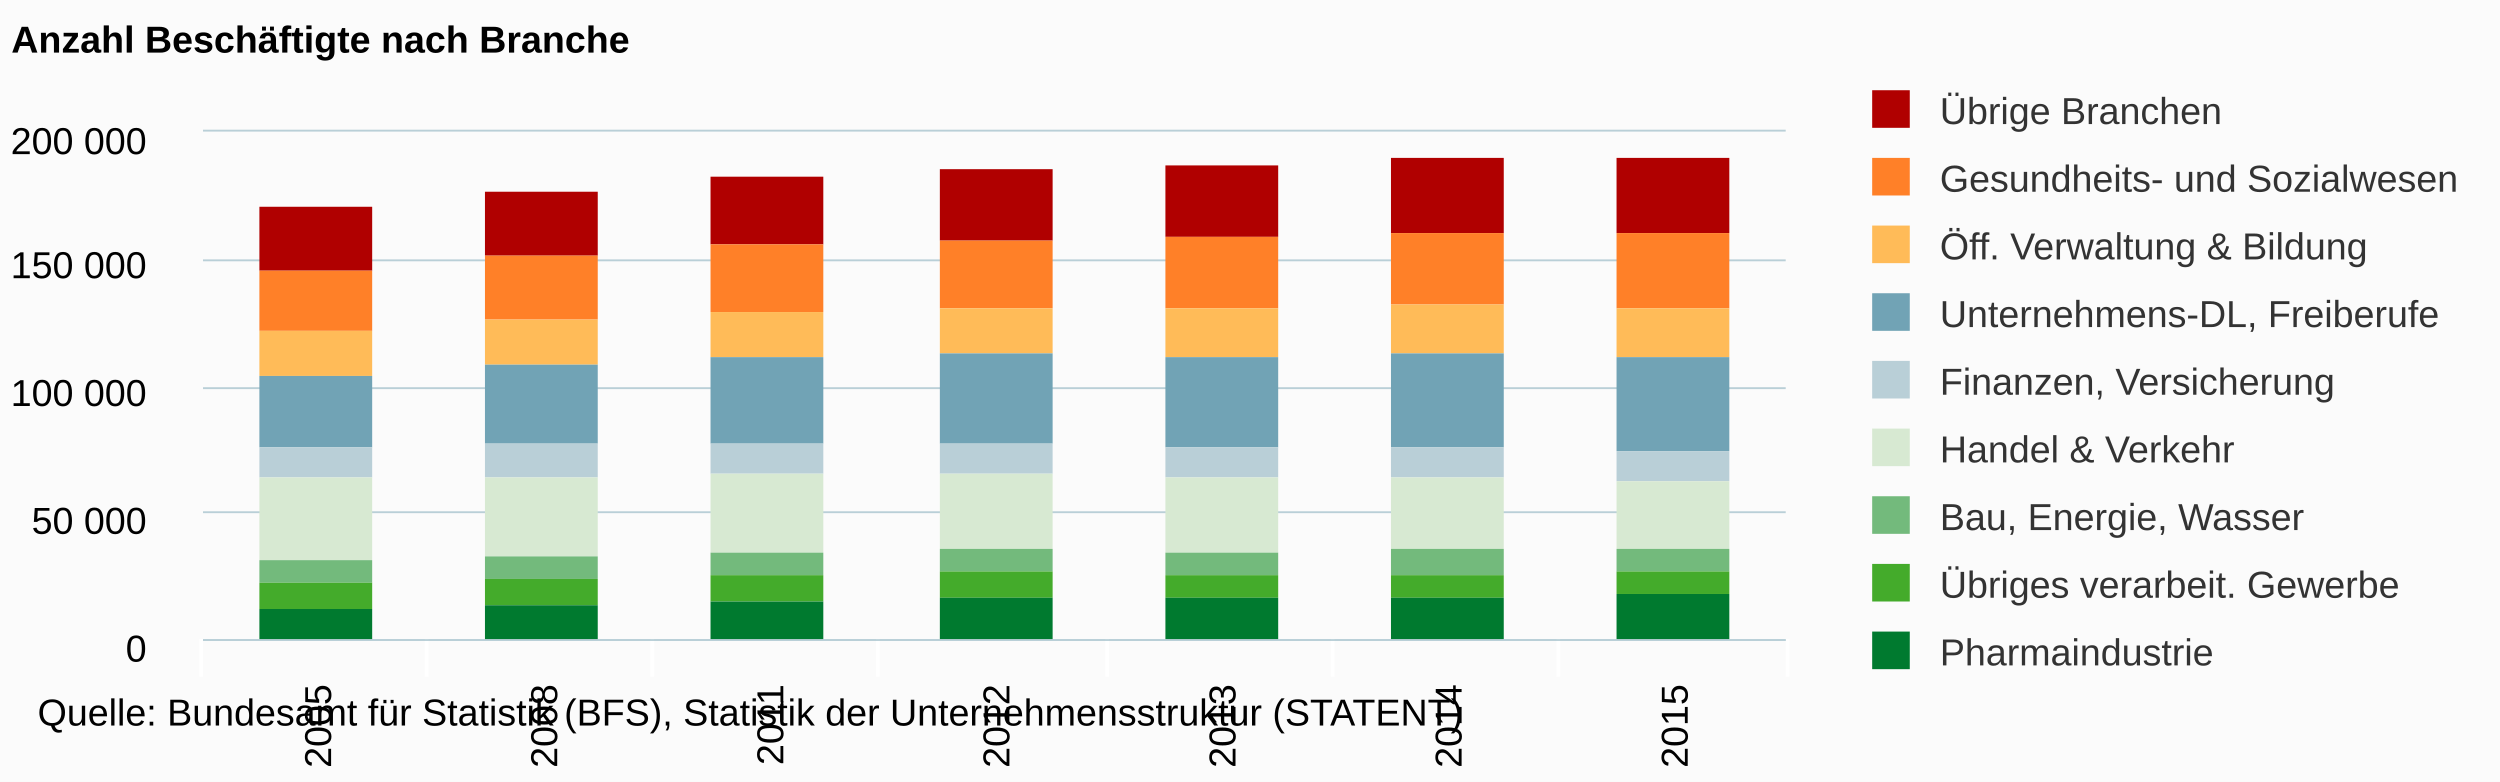
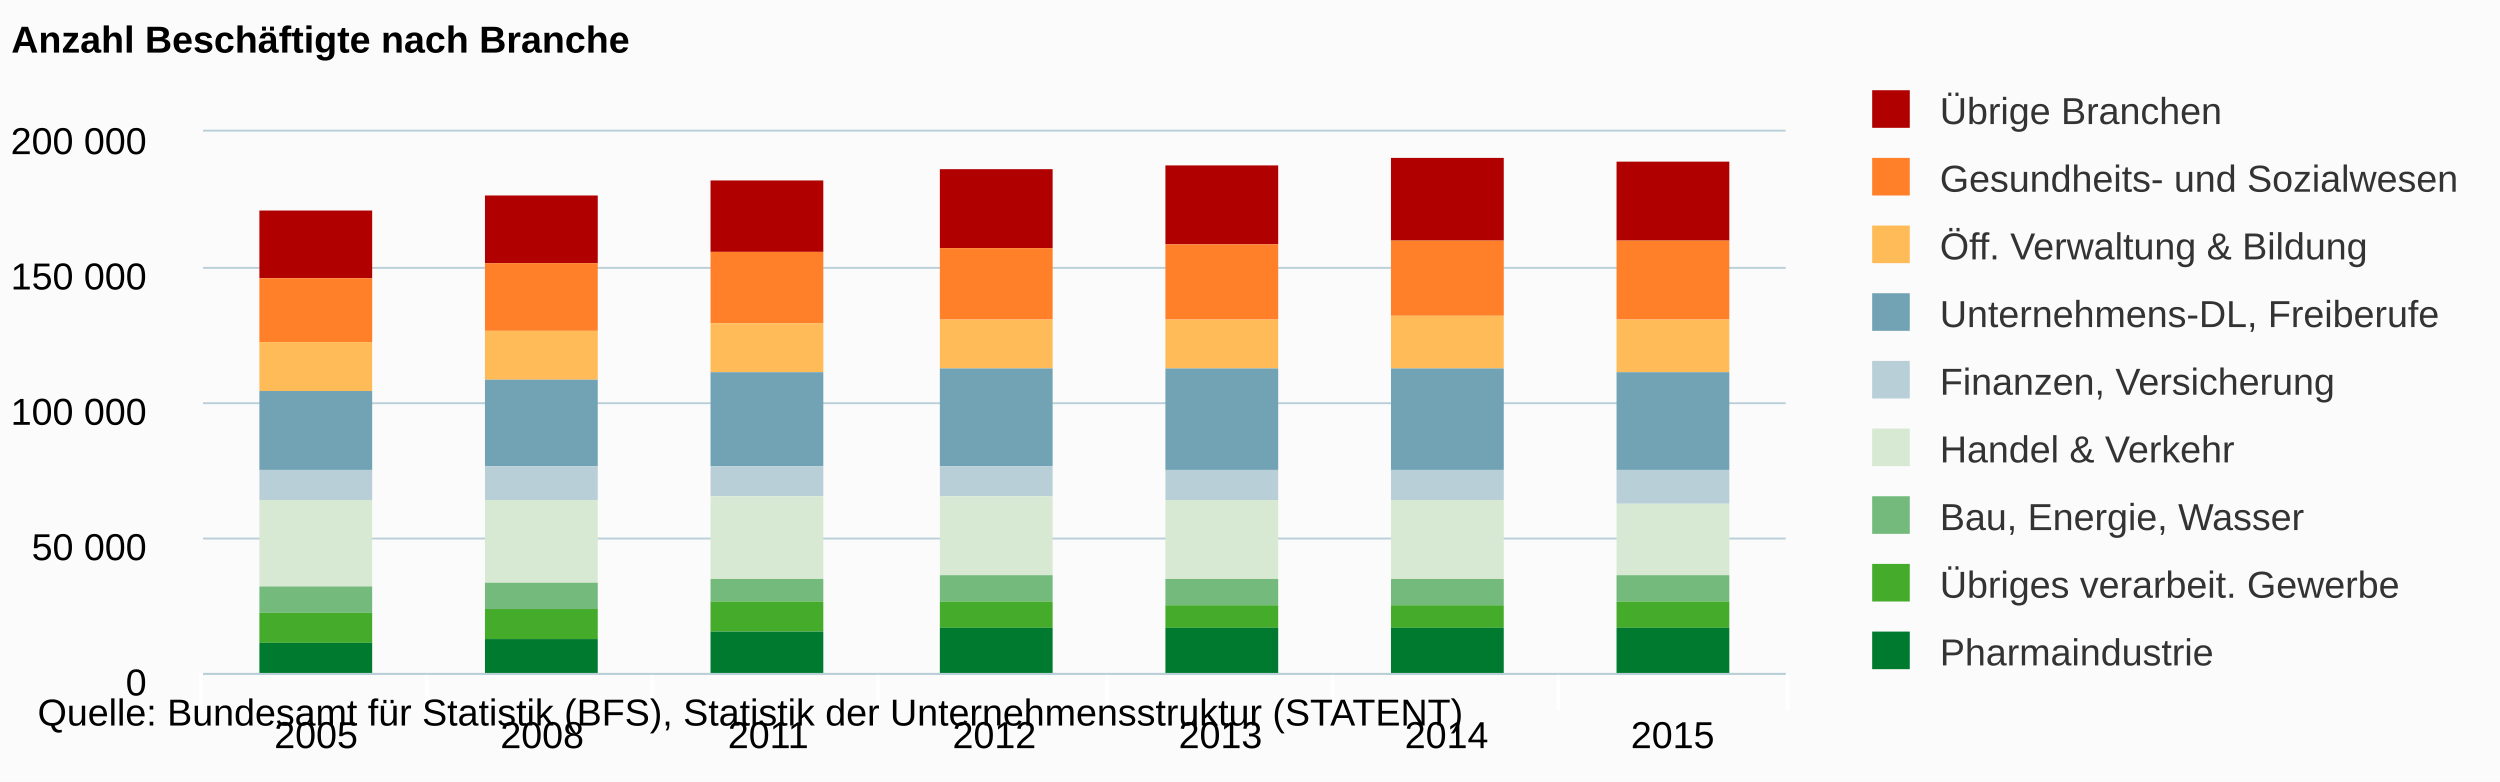
<svg xmlns="http://www.w3.org/2000/svg" version="1.1" class="highcharts-root" style="font-family:arial;font-size:12px;" viewBox="0 0 665 208">
  <defs>
    <clipPath>
-       <rect x="0" y="0" width="421" height="135" fill="none" />
+       <rect x="0" y="0" width="421" height="144" fill="none" />
    </clipPath>
    <clipPath id="a">
-       <rect x="0" y="0" width="421" height="135" fill="none" />
+       <rect x="0" y="0" width="421" height="144" fill="none" />
    </clipPath>
  </defs>
  <rect fill="#fbfbfb" class="highcharts-background" x="0" y="0" width="665" height="208" rx="0" ry="0" />
-   <rect fill="none" class="highcharts-plot-background" x="54" y="35" width="421" height="135" />
+   <rect fill="none" class="highcharts-plot-background" x="54" y="35" width="421" height="144" />
  <g class="highcharts-pane-group" />
  <g class="highcharts-grid highcharts-xaxis-grid ">
-     <path fill="none" class="highcharts-grid-line" d="M 113.5 35 L 113.5 170" opacity="1" />
-     <path fill="none" class="highcharts-grid-line" d="M 173.5 35 L 173.5 170" opacity="1" />
-     <path fill="none" class="highcharts-grid-line" d="M 233.5 35 L 233.5 170" opacity="1" />
-     <path fill="none" class="highcharts-grid-line" d="M 294.5 35 L 294.5 170" opacity="1" />
-     <path fill="none" class="highcharts-grid-line" d="M 354.5 35 L 354.5 170" opacity="1" />
-     <path fill="none" class="highcharts-grid-line" d="M 414.5 35 L 414.5 170" opacity="1" />
-     <path fill="none" class="highcharts-grid-line" d="M 474.5 35 L 474.5 170" opacity="1" />
-     <path fill="none" class="highcharts-grid-line" d="M 53.5 35 L 53.5 170" opacity="1" />
+     <path fill="none" class="highcharts-grid-line" d="M 113.5 35 L 113.5 179" opacity="1" />
+     <path fill="none" class="highcharts-grid-line" d="M 173.5 35 L 173.5 179" opacity="1" />
+     <path fill="none" class="highcharts-grid-line" d="M 233.5 35 L 233.5 179" opacity="1" />
+     <path fill="none" class="highcharts-grid-line" d="M 294.5 35 L 294.5 179" opacity="1" />
+     <path fill="none" class="highcharts-grid-line" d="M 354.5 35 L 354.5 179" opacity="1" />
+     <path fill="none" class="highcharts-grid-line" d="M 414.5 35 L 414.5 179" opacity="1" />
+     <path fill="none" class="highcharts-grid-line" d="M 474.5 35 L 474.5 179" opacity="1" />
+     <path fill="none" class="highcharts-grid-line" d="M 53.5 35 L 53.5 179" opacity="1" />
  </g>
  <g class="highcharts-grid highcharts-yaxis-grid ">
-     <path fill="none" stroke="#B9CFD7" stroke-width="0.5" class="highcharts-grid-line" d="M 54 170.25 L 475 170.25" opacity="1" />
-     <path fill="none" stroke="#B9CFD7" stroke-width="0.5" class="highcharts-grid-line" d="M 54 136.25 L 475 136.25" opacity="1" />
-     <path fill="none" stroke="#B9CFD7" stroke-width="0.5" class="highcharts-grid-line" d="M 54 103.25 L 475 103.25" opacity="1" />
-     <path fill="none" stroke="#B9CFD7" stroke-width="0.5" class="highcharts-grid-line" d="M 54 69.25 L 475 69.25" opacity="1" />
+     <path fill="none" stroke="#B9CFD7" stroke-width="0.5" class="highcharts-grid-line" d="M 54 179.25 L 475 179.25" opacity="1" />
+     <path fill="none" stroke="#B9CFD7" stroke-width="0.5" class="highcharts-grid-line" d="M 54 143.25 L 475 143.25" opacity="1" />
+     <path fill="none" stroke="#B9CFD7" stroke-width="0.5" class="highcharts-grid-line" d="M 54 107.25 L 475 107.25" opacity="1" />
+     <path fill="none" stroke="#B9CFD7" stroke-width="0.5" class="highcharts-grid-line" d="M 54 71.25 L 475 71.25" opacity="1" />
    <path fill="none" stroke="#B9CFD7" stroke-width="0.5" class="highcharts-grid-line" d="M 54 34.75 L 475 34.75" opacity="1" />
  </g>
-   <rect fill="none" class="highcharts-plot-border" x="54" y="35" width="421" height="135" />
+   <rect fill="none" class="highcharts-plot-border" x="54" y="35" width="421" height="144" />
  <g class="highcharts-axis highcharts-xaxis ">
-     <path fill="none" class="highcharts-tick" stroke="#FFFFFF" stroke-width="1" d="M 113.5 170 L 113.5 180" opacity="1" />
-     <path fill="none" class="highcharts-tick" stroke="#FFFFFF" stroke-width="1" d="M 173.5 170 L 173.5 180" opacity="1" />
-     <path fill="none" class="highcharts-tick" stroke="#FFFFFF" stroke-width="1" d="M 233.5 170 L 233.5 180" opacity="1" />
-     <path fill="none" class="highcharts-tick" stroke="#FFFFFF" stroke-width="1" d="M 294.5 170 L 294.5 180" opacity="1" />
-     <path fill="none" class="highcharts-tick" stroke="#FFFFFF" stroke-width="1" d="M 354.5 170 L 354.5 180" opacity="1" />
-     <path fill="none" class="highcharts-tick" stroke="#FFFFFF" stroke-width="1" d="M 414.5 170 L 414.5 180" opacity="1" />
-     <path fill="none" class="highcharts-tick" stroke="#FFFFFF" stroke-width="1" d="M 475.5 170 L 475.5 180" opacity="1" />
-     <path fill="none" class="highcharts-tick" stroke="#FFFFFF" stroke-width="1" d="M 53.5 170 L 53.5 180" opacity="1" />
-     <path fill="none" class="highcharts-axis-line" stroke="#B9CFD7" stroke-width="0.5" d="M 54 170.25 L 475 170.25" />
+     <path fill="none" class="highcharts-tick" stroke="#FFFFFF" stroke-width="1" d="M 113.5 179 L 113.5 189" opacity="1" />
+     <path fill="none" class="highcharts-tick" stroke="#FFFFFF" stroke-width="1" d="M 173.5 179 L 173.5 189" opacity="1" />
+     <path fill="none" class="highcharts-tick" stroke="#FFFFFF" stroke-width="1" d="M 233.5 179 L 233.5 189" opacity="1" />
+     <path fill="none" class="highcharts-tick" stroke="#FFFFFF" stroke-width="1" d="M 294.5 179 L 294.5 189" opacity="1" />
+     <path fill="none" class="highcharts-tick" stroke="#FFFFFF" stroke-width="1" d="M 354.5 179 L 354.5 189" opacity="1" />
+     <path fill="none" class="highcharts-tick" stroke="#FFFFFF" stroke-width="1" d="M 414.5 179 L 414.5 189" opacity="1" />
+     <path fill="none" class="highcharts-tick" stroke="#FFFFFF" stroke-width="1" d="M 475.5 179 L 475.5 189" opacity="1" />
+     <path fill="none" class="highcharts-tick" stroke="#FFFFFF" stroke-width="1" d="M 53.5 179 L 53.5 189" opacity="1" />
+     <path fill="none" class="highcharts-axis-line" stroke="#B9CFD7" stroke-width="0.5" d="M 54 179.25 L 475 179.25" />
  </g>
  <g class="highcharts-axis highcharts-yaxis ">
-     <path fill="none" class="highcharts-axis-line" d="M 54 35 L 54 170" />
+     <path fill="none" class="highcharts-axis-line" d="M 54 35 L 54 179" />
  </g>
  <g class="highcharts-series-group">
    <g class="highcharts-series highcharts-series-0 highcharts-column-series highcharts-color-undefined " transform="translate(54,35) scale(1 1)" clip-path="url(#a)">
-       <rect x="15" y="20" width="30" height="17" fill="#b00000" class="highcharts-point" />
-       <rect x="75" y="16" width="30" height="17" fill="#b00000" class="highcharts-point" />
-       <rect x="135" y="12" width="30" height="18" fill="#b00000" class="highcharts-point" />
-       <rect x="196" y="10" width="30" height="19" fill="#b00000" class="highcharts-point" />
-       <rect x="256" y="9" width="30" height="19" fill="#b00000" class="highcharts-point" />
-       <rect x="316" y="7" width="30" height="20" fill="#b00000" class="highcharts-point" />
-       <rect x="376" y="7" width="30" height="20" fill="#b00000" class="highcharts-point" />
+       <rect x="15" y="21" width="30" height="18" fill="#b00000" class="highcharts-point" />
+       <rect x="75" y="17" width="30" height="18" fill="#b00000" class="highcharts-point" />
+       <rect x="135" y="13" width="30" height="19" fill="#b00000" class="highcharts-point" />
+       <rect x="196" y="10" width="30" height="21" fill="#b00000" class="highcharts-point" />
+       <rect x="256" y="9" width="30" height="21" fill="#b00000" class="highcharts-point" />
+       <rect x="316" y="7" width="30" height="22" fill="#b00000" class="highcharts-point" />
+       <rect x="376" y="8" width="30" height="21" fill="#b00000" class="highcharts-point" />
    </g>
    <g class="highcharts-markers highcharts-series-0 highcharts-column-series highcharts-color-undefined " transform="translate(54,35) scale(1 1)" clip-path="none" />
    <g class="highcharts-series highcharts-series-1 highcharts-column-series highcharts-color-undefined " transform="translate(54,35) scale(1 1)" clip-path="url(#a)">
-       <rect x="15" y="37" width="30" height="16" fill="#ff8028" class="highcharts-point" />
-       <rect x="75" y="33" width="30" height="17" fill="#ff8028" class="highcharts-point" />
-       <rect x="135" y="30" width="30" height="18" fill="#ff8028" class="highcharts-point" />
-       <rect x="196" y="29" width="30" height="18" fill="#ff8028" class="highcharts-point" />
-       <rect x="256" y="28" width="30" height="19" fill="#ff8028" class="highcharts-point" />
-       <rect x="316" y="27" width="30" height="19" fill="#ff8028" class="highcharts-point" />
-       <rect x="376" y="27" width="30" height="20" fill="#ff8028" class="highcharts-point" />
+       <rect x="15" y="39" width="30" height="17" fill="#ff8028" class="highcharts-point" />
+       <rect x="75" y="35" width="30" height="18" fill="#ff8028" class="highcharts-point" />
+       <rect x="135" y="32" width="30" height="19" fill="#ff8028" class="highcharts-point" />
+       <rect x="196" y="31" width="30" height="19" fill="#ff8028" class="highcharts-point" />
+       <rect x="256" y="30" width="30" height="20" fill="#ff8028" class="highcharts-point" />
+       <rect x="316" y="29" width="30" height="20" fill="#ff8028" class="highcharts-point" />
+       <rect x="376" y="29" width="30" height="21" fill="#ff8028" class="highcharts-point" />
    </g>
    <g class="highcharts-markers highcharts-series-1 highcharts-column-series highcharts-color-undefined " transform="translate(54,35) scale(1 1)" clip-path="none" />
    <g class="highcharts-series highcharts-series-2 highcharts-column-series highcharts-color-undefined " transform="translate(54,35) scale(1 1)" clip-path="url(#a)">
-       <rect x="15" y="53" width="30" height="12" fill="#ffbb58" class="highcharts-point" />
-       <rect x="75" y="50" width="30" height="12" fill="#ffbb58" class="highcharts-point" />
-       <rect x="135" y="48" width="30" height="12" fill="#ffbb58" class="highcharts-point" />
-       <rect x="196" y="47" width="30" height="12" fill="#ffbb58" class="highcharts-point" />
-       <rect x="256" y="47" width="30" height="13" fill="#ffbb58" class="highcharts-point" />
-       <rect x="316" y="46" width="30" height="13" fill="#ffbb58" class="highcharts-point" />
-       <rect x="376" y="47" width="30" height="13" fill="#ffbb58" class="highcharts-point" />
+       <rect x="15" y="56" width="30" height="13" fill="#ffbb58" class="highcharts-point" />
+       <rect x="75" y="53" width="30" height="13" fill="#ffbb58" class="highcharts-point" />
+       <rect x="135" y="51" width="30" height="13" fill="#ffbb58" class="highcharts-point" />
+       <rect x="196" y="50" width="30" height="13" fill="#ffbb58" class="highcharts-point" />
+       <rect x="256" y="50" width="30" height="13" fill="#ffbb58" class="highcharts-point" />
+       <rect x="316" y="49" width="30" height="14" fill="#ffbb58" class="highcharts-point" />
+       <rect x="376" y="50" width="30" height="14" fill="#ffbb58" class="highcharts-point" />
    </g>
    <g class="highcharts-markers highcharts-series-2 highcharts-column-series highcharts-color-undefined " transform="translate(54,35) scale(1 1)" clip-path="none" />
    <g class="highcharts-series highcharts-series-3 highcharts-column-series highcharts-color-undefined " transform="translate(54,35) scale(1 1)" clip-path="url(#a)">
-       <rect x="15" y="65" width="30" height="19" fill="#71a3b5" class="highcharts-point" />
-       <rect x="75" y="62" width="30" height="21" fill="#71a3b5" class="highcharts-point" />
-       <rect x="135" y="60" width="30" height="23" fill="#71a3b5" class="highcharts-point" />
-       <rect x="196" y="59" width="30" height="24" fill="#71a3b5" class="highcharts-point" />
-       <rect x="256" y="60" width="30" height="24" fill="#71a3b5" class="highcharts-point" />
-       <rect x="316" y="59" width="30" height="25" fill="#71a3b5" class="highcharts-point" />
-       <rect x="376" y="60" width="30" height="25" fill="#71a3b5" class="highcharts-point" />
+       <rect x="15" y="69" width="30" height="21" fill="#71a3b5" class="highcharts-point" />
+       <rect x="75" y="66" width="30" height="23" fill="#71a3b5" class="highcharts-point" />
+       <rect x="135" y="64" width="30" height="25" fill="#71a3b5" class="highcharts-point" />
+       <rect x="196" y="63" width="30" height="26" fill="#71a3b5" class="highcharts-point" />
+       <rect x="256" y="63" width="30" height="27" fill="#71a3b5" class="highcharts-point" />
+       <rect x="316" y="63" width="30" height="27" fill="#71a3b5" class="highcharts-point" />
+       <rect x="376" y="64" width="30" height="26" fill="#71a3b5" class="highcharts-point" />
    </g>
    <g class="highcharts-markers highcharts-series-3 highcharts-column-series highcharts-color-undefined " transform="translate(54,35) scale(1 1)" clip-path="none" />
    <g class="highcharts-series highcharts-series-4 highcharts-column-series highcharts-color-undefined " transform="translate(54,35) scale(1 1)" clip-path="url(#a)">
-       <rect x="15" y="84" width="30" height="8" fill="#b9cfd7" class="highcharts-point" />
-       <rect x="75" y="83" width="30" height="9" fill="#b9cfd7" class="highcharts-point" />
-       <rect x="135" y="83" width="30" height="8" fill="#b9cfd7" class="highcharts-point" />
-       <rect x="196" y="83" width="30" height="8" fill="#b9cfd7" class="highcharts-point" />
-       <rect x="256" y="84" width="30" height="8" fill="#b9cfd7" class="highcharts-point" />
-       <rect x="316" y="84" width="30" height="8" fill="#b9cfd7" class="highcharts-point" />
-       <rect x="376" y="85" width="30" height="8" fill="#b9cfd7" class="highcharts-point" />
+       <rect x="15" y="90" width="30" height="8" fill="#b9cfd7" class="highcharts-point" />
+       <rect x="75" y="89" width="30" height="9" fill="#b9cfd7" class="highcharts-point" />
+       <rect x="135" y="89" width="30" height="8" fill="#b9cfd7" class="highcharts-point" />
+       <rect x="196" y="89" width="30" height="8" fill="#b9cfd7" class="highcharts-point" />
+       <rect x="256" y="90" width="30" height="8" fill="#b9cfd7" class="highcharts-point" />
+       <rect x="316" y="90" width="30" height="8" fill="#b9cfd7" class="highcharts-point" />
+       <rect x="376" y="90" width="30" height="9" fill="#b9cfd7" class="highcharts-point" />
    </g>
    <g class="highcharts-markers highcharts-series-4 highcharts-column-series highcharts-color-undefined " transform="translate(54,35) scale(1 1)" clip-path="none" />
    <g class="highcharts-series highcharts-series-5 highcharts-column-series highcharts-color-undefined " transform="translate(54,35) scale(1 1)" clip-path="url(#a)">
-       <rect x="15" y="92" width="30" height="22" fill="#d7e9d2" class="highcharts-point" />
-       <rect x="75" y="92" width="30" height="21" fill="#d7e9d2" class="highcharts-point" />
-       <rect x="135" y="91" width="30" height="21" fill="#d7e9d2" class="highcharts-point" />
-       <rect x="196" y="91" width="30" height="20" fill="#d7e9d2" class="highcharts-point" />
-       <rect x="256" y="92" width="30" height="20" fill="#d7e9d2" class="highcharts-point" />
-       <rect x="316" y="92" width="30" height="19" fill="#d7e9d2" class="highcharts-point" />
-       <rect x="376" y="93" width="30" height="18" fill="#d7e9d2" class="highcharts-point" />
+       <rect x="15" y="98" width="30" height="23" fill="#d7e9d2" class="highcharts-point" />
+       <rect x="75" y="98" width="30" height="22" fill="#d7e9d2" class="highcharts-point" />
+       <rect x="135" y="97" width="30" height="22" fill="#d7e9d2" class="highcharts-point" />
+       <rect x="196" y="97" width="30" height="21" fill="#d7e9d2" class="highcharts-point" />
+       <rect x="256" y="98" width="30" height="21" fill="#d7e9d2" class="highcharts-point" />
+       <rect x="316" y="98" width="30" height="21" fill="#d7e9d2" class="highcharts-point" />
+       <rect x="376" y="99" width="30" height="19" fill="#d7e9d2" class="highcharts-point" />
    </g>
    <g class="highcharts-markers highcharts-series-5 highcharts-column-series highcharts-color-undefined " transform="translate(54,35) scale(1 1)" clip-path="none" />
    <g class="highcharts-series highcharts-series-6 highcharts-column-series highcharts-color-undefined " transform="translate(54,35) scale(1 1)" clip-path="url(#a)">
-       <rect x="15" y="114" width="30" height="6" fill="#73ba7c" class="highcharts-point" />
-       <rect x="75" y="113" width="30" height="6" fill="#73ba7c" class="highcharts-point" />
-       <rect x="135" y="112" width="30" height="6" fill="#73ba7c" class="highcharts-point" />
-       <rect x="196" y="111" width="30" height="6" fill="#73ba7c" class="highcharts-point" />
-       <rect x="256" y="112" width="30" height="6" fill="#73ba7c" class="highcharts-point" />
-       <rect x="316" y="111" width="30" height="7" fill="#73ba7c" class="highcharts-point" />
-       <rect x="376" y="111" width="30" height="6" fill="#73ba7c" class="highcharts-point" />
+       <rect x="15" y="121" width="30" height="7" fill="#73ba7c" class="highcharts-point" />
+       <rect x="75" y="120" width="30" height="7" fill="#73ba7c" class="highcharts-point" />
+       <rect x="135" y="119" width="30" height="6" fill="#73ba7c" class="highcharts-point" />
+       <rect x="196" y="118" width="30" height="7" fill="#73ba7c" class="highcharts-point" />
+       <rect x="256" y="119" width="30" height="7" fill="#73ba7c" class="highcharts-point" />
+       <rect x="316" y="119" width="30" height="7" fill="#73ba7c" class="highcharts-point" />
+       <rect x="376" y="118" width="30" height="7" fill="#73ba7c" class="highcharts-point" />
    </g>
    <g class="highcharts-markers highcharts-series-6 highcharts-column-series highcharts-color-undefined " transform="translate(54,35) scale(1 1)" clip-path="none" />
    <g class="highcharts-series highcharts-series-7 highcharts-column-series highcharts-color-undefined " transform="translate(54,35) scale(1 1)" clip-path="url(#a)">
-       <rect x="15" y="120" width="30" height="7" fill="#44ab2b" class="highcharts-point" />
-       <rect x="75" y="119" width="30" height="7" fill="#44ab2b" class="highcharts-point" />
-       <rect x="135" y="118" width="30" height="7" fill="#44ab2b" class="highcharts-point" />
-       <rect x="196" y="117" width="30" height="7" fill="#44ab2b" class="highcharts-point" />
-       <rect x="256" y="118" width="30" height="6" fill="#44ab2b" class="highcharts-point" />
-       <rect x="316" y="118" width="30" height="6" fill="#44ab2b" class="highcharts-point" />
-       <rect x="376" y="117" width="30" height="6" fill="#44ab2b" class="highcharts-point" />
+       <rect x="15" y="128" width="30" height="8" fill="#44ab2b" class="highcharts-point" />
+       <rect x="75" y="127" width="30" height="8" fill="#44ab2b" class="highcharts-point" />
+       <rect x="135" y="125" width="30" height="8" fill="#44ab2b" class="highcharts-point" />
+       <rect x="196" y="125" width="30" height="7" fill="#44ab2b" class="highcharts-point" />
+       <rect x="256" y="126" width="30" height="6" fill="#44ab2b" class="highcharts-point" />
+       <rect x="316" y="126" width="30" height="6" fill="#44ab2b" class="highcharts-point" />
+       <rect x="376" y="125" width="30" height="7" fill="#44ab2b" class="highcharts-point" />
    </g>
    <g class="highcharts-markers highcharts-series-7 highcharts-column-series highcharts-color-undefined " transform="translate(54,35) scale(1 1)" clip-path="none" />
    <g class="highcharts-series highcharts-series-8 highcharts-column-series highcharts-color-undefined " transform="translate(54,35) scale(1 1)" clip-path="url(#a)">
-       <rect x="15" y="127" width="30" height="9" fill="#007a2f" class="highcharts-point" />
-       <rect x="75" y="126" width="30" height="10" fill="#007a2f" class="highcharts-point" />
-       <rect x="135" y="125" width="30" height="11" fill="#007a2f" class="highcharts-point" />
-       <rect x="196" y="124" width="30" height="12" fill="#007a2f" class="highcharts-point" />
-       <rect x="256" y="124" width="30" height="12" fill="#007a2f" class="highcharts-point" />
-       <rect x="316" y="124" width="30" height="12" fill="#007a2f" class="highcharts-point" />
-       <rect x="376" y="123" width="30" height="13" fill="#007a2f" class="highcharts-point" />
+       <rect x="15" y="136" width="30" height="9" fill="#007a2f" class="highcharts-point" />
+       <rect x="75" y="135" width="30" height="10" fill="#007a2f" class="highcharts-point" />
+       <rect x="135" y="133" width="30" height="12" fill="#007a2f" class="highcharts-point" />
+       <rect x="196" y="132" width="30" height="13" fill="#007a2f" class="highcharts-point" />
+       <rect x="256" y="132" width="30" height="13" fill="#007a2f" class="highcharts-point" />
+       <rect x="316" y="132" width="30" height="13" fill="#007a2f" class="highcharts-point" />
+       <rect x="376" y="132" width="30" height="13" fill="#007a2f" class="highcharts-point" />
    </g>
    <g class="highcharts-markers highcharts-series-8 highcharts-column-series highcharts-color-undefined " transform="translate(54,35) scale(1 1)" clip-path="none" />
  </g>
  <text x="3" text-anchor="start" class="highcharts-title" style="color:#000000;font-size:10px;font-weight:bold;fill:#000000;" y="14">
    <tspan>Anzahl Beschäftigte nach Branche</tspan>
  </text>
  <g class="highcharts-legend" transform="translate(487,17)">
    <rect fill="none" class="highcharts-legend-box" rx="0" ry="0" x="0" y="0" width="174" height="173" visibility="visible" />
    <g>
      <g>
        <g class="highcharts-legend-item highcharts-column-series highcharts-color-undefined highcharts-series-0" transform="translate(8,3)">
          <text x="21" style="color:#333333;font-size:10px;font-weight:normal;cursor:pointer;fill:#333333;" text-anchor="start" y="13">
            <tspan>Übrige Branchen</tspan>
          </text>
          <rect x="3" y="4" width="10" height="10" fill="#b00000" class="highcharts-point" />
        </g>
        <g class="highcharts-legend-item highcharts-column-series highcharts-color-undefined highcharts-series-1" transform="translate(8,21)">
          <text x="21" y="13" style="color:#333333;font-size:10px;font-weight:normal;cursor:pointer;fill:#333333;" text-anchor="start">
            <tspan>Gesundheits- und Sozialwesen</tspan>
          </text>
          <rect x="3" y="4" width="10" height="10" fill="#ff8028" class="highcharts-point" />
        </g>
        <g class="highcharts-legend-item highcharts-column-series highcharts-color-undefined highcharts-series-2" transform="translate(8,39)">
          <text x="21" y="13" style="color:#333333;font-size:10px;font-weight:normal;cursor:pointer;fill:#333333;" text-anchor="start">
            <tspan>Öff. Verwaltung &amp; Bildung</tspan>
          </text>
          <rect x="3" y="4" width="10" height="10" fill="#ffbb58" class="highcharts-point" />
        </g>
        <g class="highcharts-legend-item highcharts-column-series highcharts-color-undefined highcharts-series-3" transform="translate(8,57)">
          <text x="21" y="13" style="color:#333333;font-size:10px;font-weight:normal;cursor:pointer;fill:#333333;" text-anchor="start">
            <tspan>Unternehmens-DL, Freiberufe</tspan>
          </text>
          <rect x="3" y="4" width="10" height="10" fill="#71a3b5" class="highcharts-point" />
        </g>
        <g class="highcharts-legend-item highcharts-column-series highcharts-color-undefined highcharts-series-4" transform="translate(8,75)">
          <text x="21" y="13" style="color:#333333;font-size:10px;font-weight:normal;cursor:pointer;fill:#333333;" text-anchor="start">
            <tspan>Finanzen, Versicherung</tspan>
          </text>
          <rect x="3" y="4" width="10" height="10" fill="#b9cfd7" class="highcharts-point" />
        </g>
        <g class="highcharts-legend-item highcharts-column-series highcharts-color-undefined highcharts-series-5" transform="translate(8,93)">
          <text x="21" y="13" style="color:#333333;font-size:10px;font-weight:normal;cursor:pointer;fill:#333333;" text-anchor="start">
            <tspan>Handel &amp; Verkehr</tspan>
          </text>
          <rect x="3" y="4" width="10" height="10" fill="#d7e9d2" class="highcharts-point" />
        </g>
        <g class="highcharts-legend-item highcharts-column-series highcharts-color-undefined highcharts-series-6" transform="translate(8,111)">
          <text x="21" y="13" style="color:#333333;font-size:10px;font-weight:normal;cursor:pointer;fill:#333333;" text-anchor="start">
            <tspan>Bau, Energie, Wasser</tspan>
          </text>
          <rect x="3" y="4" width="10" height="10" fill="#73ba7c" class="highcharts-point" />
        </g>
        <g class="highcharts-legend-item highcharts-column-series highcharts-color-undefined highcharts-series-7" transform="translate(8,129)">
          <text x="21" y="13" style="color:#333333;font-size:10px;font-weight:normal;cursor:pointer;fill:#333333;" text-anchor="start">
            <tspan>Übriges verarbeit. Gewerbe</tspan>
          </text>
          <rect x="3" y="4" width="10" height="10" fill="#44ab2b" class="highcharts-point" />
        </g>
        <g class="highcharts-legend-item highcharts-column-series highcharts-color-undefined highcharts-series-8" transform="translate(8,147)">
          <text x="21" y="13" style="color:#333333;font-size:10px;font-weight:normal;cursor:pointer;fill:#333333;" text-anchor="start">
            <tspan>Pharmaindustrie</tspan>
          </text>
          <rect x="3" y="4" width="10" height="10" fill="#007a2f" class="highcharts-point" />
        </g>
      </g>
    </g>
  </g>
  <g class="highcharts-axis-labels highcharts-xaxis-labels ">
-     <text x="88.071" style="color:#000000;cursor:default;font-size:10;fill:#000000;" text-anchor="end" transform="translate(0,0) rotate(-90 88.07143 182)" y="182" opacity="1">
+     <text x="84.071" style="color:#000000;cursor:default;font-size:10;fill:#000000;" text-anchor="middle" transform="translate(0,0)" y="199" opacity="1">
      <tspan>2005</tspan>
    </text>
-     <text x="148.214" style="color:#000000;cursor:default;font-size:10;fill:#000000;" text-anchor="end" transform="translate(0,0) rotate(-90 148.2143 182)" y="182" opacity="1">
+     <text x="144.214" style="color:#000000;cursor:default;font-size:10;fill:#000000;" text-anchor="middle" transform="translate(0,0)" y="199" opacity="1">
      <tspan>2008</tspan>
    </text>
-     <text x="208.357" style="color:#000000;cursor:default;font-size:10;fill:#000000;" text-anchor="end" transform="translate(0,0) rotate(-90 208.3571 182)" y="182" opacity="1">
+     <text x="204.357" style="color:#000000;cursor:default;font-size:10;fill:#000000;" text-anchor="middle" transform="translate(0,0)" y="199" opacity="1">
      <tspan>2011</tspan>
    </text>
-     <text x="268.5" style="color:#000000;cursor:default;font-size:10;fill:#000000;" text-anchor="end" transform="translate(0,0) rotate(-90 268.5 182)" y="182" opacity="1">
+     <text x="264.5" style="color:#000000;cursor:default;font-size:10;fill:#000000;" text-anchor="middle" transform="translate(0,0)" y="199" opacity="1">
      <tspan>2012</tspan>
    </text>
-     <text x="328.643" style="color:#000000;cursor:default;font-size:10;fill:#000000;" text-anchor="end" transform="translate(0,0) rotate(-90 328.6429 182)" y="182" opacity="1">
+     <text x="324.643" style="color:#000000;cursor:default;font-size:10;fill:#000000;" text-anchor="middle" transform="translate(0,0)" y="199" opacity="1">
      <tspan>2013</tspan>
    </text>
-     <text x="388.786" style="color:#000000;cursor:default;font-size:10;fill:#000000;" text-anchor="end" transform="translate(0,0) rotate(-90 388.7857 182)" y="182" opacity="1">
+     <text x="384.786" style="color:#000000;cursor:default;font-size:10;fill:#000000;" text-anchor="middle" transform="translate(0,0)" y="199" opacity="1">
      <tspan>2014</tspan>
    </text>
-     <text x="448.929" style="color:#000000;cursor:default;font-size:10;fill:#000000;" text-anchor="end" transform="translate(0,0) rotate(-90 448.9286 182)" y="182" opacity="1">
+     <text x="444.929" style="color:#000000;cursor:default;font-size:10;fill:#000000;" text-anchor="middle" transform="translate(0,0)" y="199" opacity="1">
      <tspan>2015</tspan>
    </text>
  </g>
  <g class="highcharts-axis-labels highcharts-yaxis-labels ">
-     <text x="39" style="color:#000000;cursor:default;font-size:10;fill:#000000;" text-anchor="end" transform="translate(0,0)" y="176" opacity="1">
+     <text x="39" style="color:#000000;cursor:default;font-size:10;fill:#000000;" text-anchor="end" transform="translate(0,0)" y="185" opacity="1">
      <tspan>0</tspan>
    </text>
-     <text x="39" style="color:#000000;cursor:default;font-size:10;fill:#000000;" text-anchor="end" transform="translate(0,0)" y="142" opacity="1">
+     <text x="39" style="color:#000000;cursor:default;font-size:10;fill:#000000;" text-anchor="end" transform="translate(0,0)" y="149" opacity="1">
      <tspan>50 000</tspan>
    </text>
-     <text x="39" style="color:#000000;cursor:default;font-size:10;fill:#000000;" text-anchor="end" transform="translate(0,0)" y="108" opacity="1">
+     <text x="39" style="color:#000000;cursor:default;font-size:10;fill:#000000;" text-anchor="end" transform="translate(0,0)" y="113" opacity="1">
      <tspan>100 000</tspan>
    </text>
-     <text x="39" style="color:#000000;cursor:default;font-size:10;fill:#000000;" text-anchor="end" transform="translate(0,0)" y="74" opacity="1">
+     <text x="39" style="color:#000000;cursor:default;font-size:10;fill:#000000;" text-anchor="end" transform="translate(0,0)" y="77" opacity="1">
      <tspan>150 000</tspan>
    </text>
    <text x="39" style="color:#000000;cursor:default;font-size:10;fill:#000000;" text-anchor="end" transform="translate(0,0)" y="41" opacity="1">
      <tspan>200 000</tspan>
    </text>
  </g>
  <text x="10" class="highcharts-credits" text-anchor="start" style="cursor:default;color:#000000;font-size:10;fill:#000000;" y="193">
    <tspan>Quelle: Bundesamt für Statistik (BFS), Statistik der Unternehmensstruktur (STATENT)</tspan>
  </text>
</svg>
